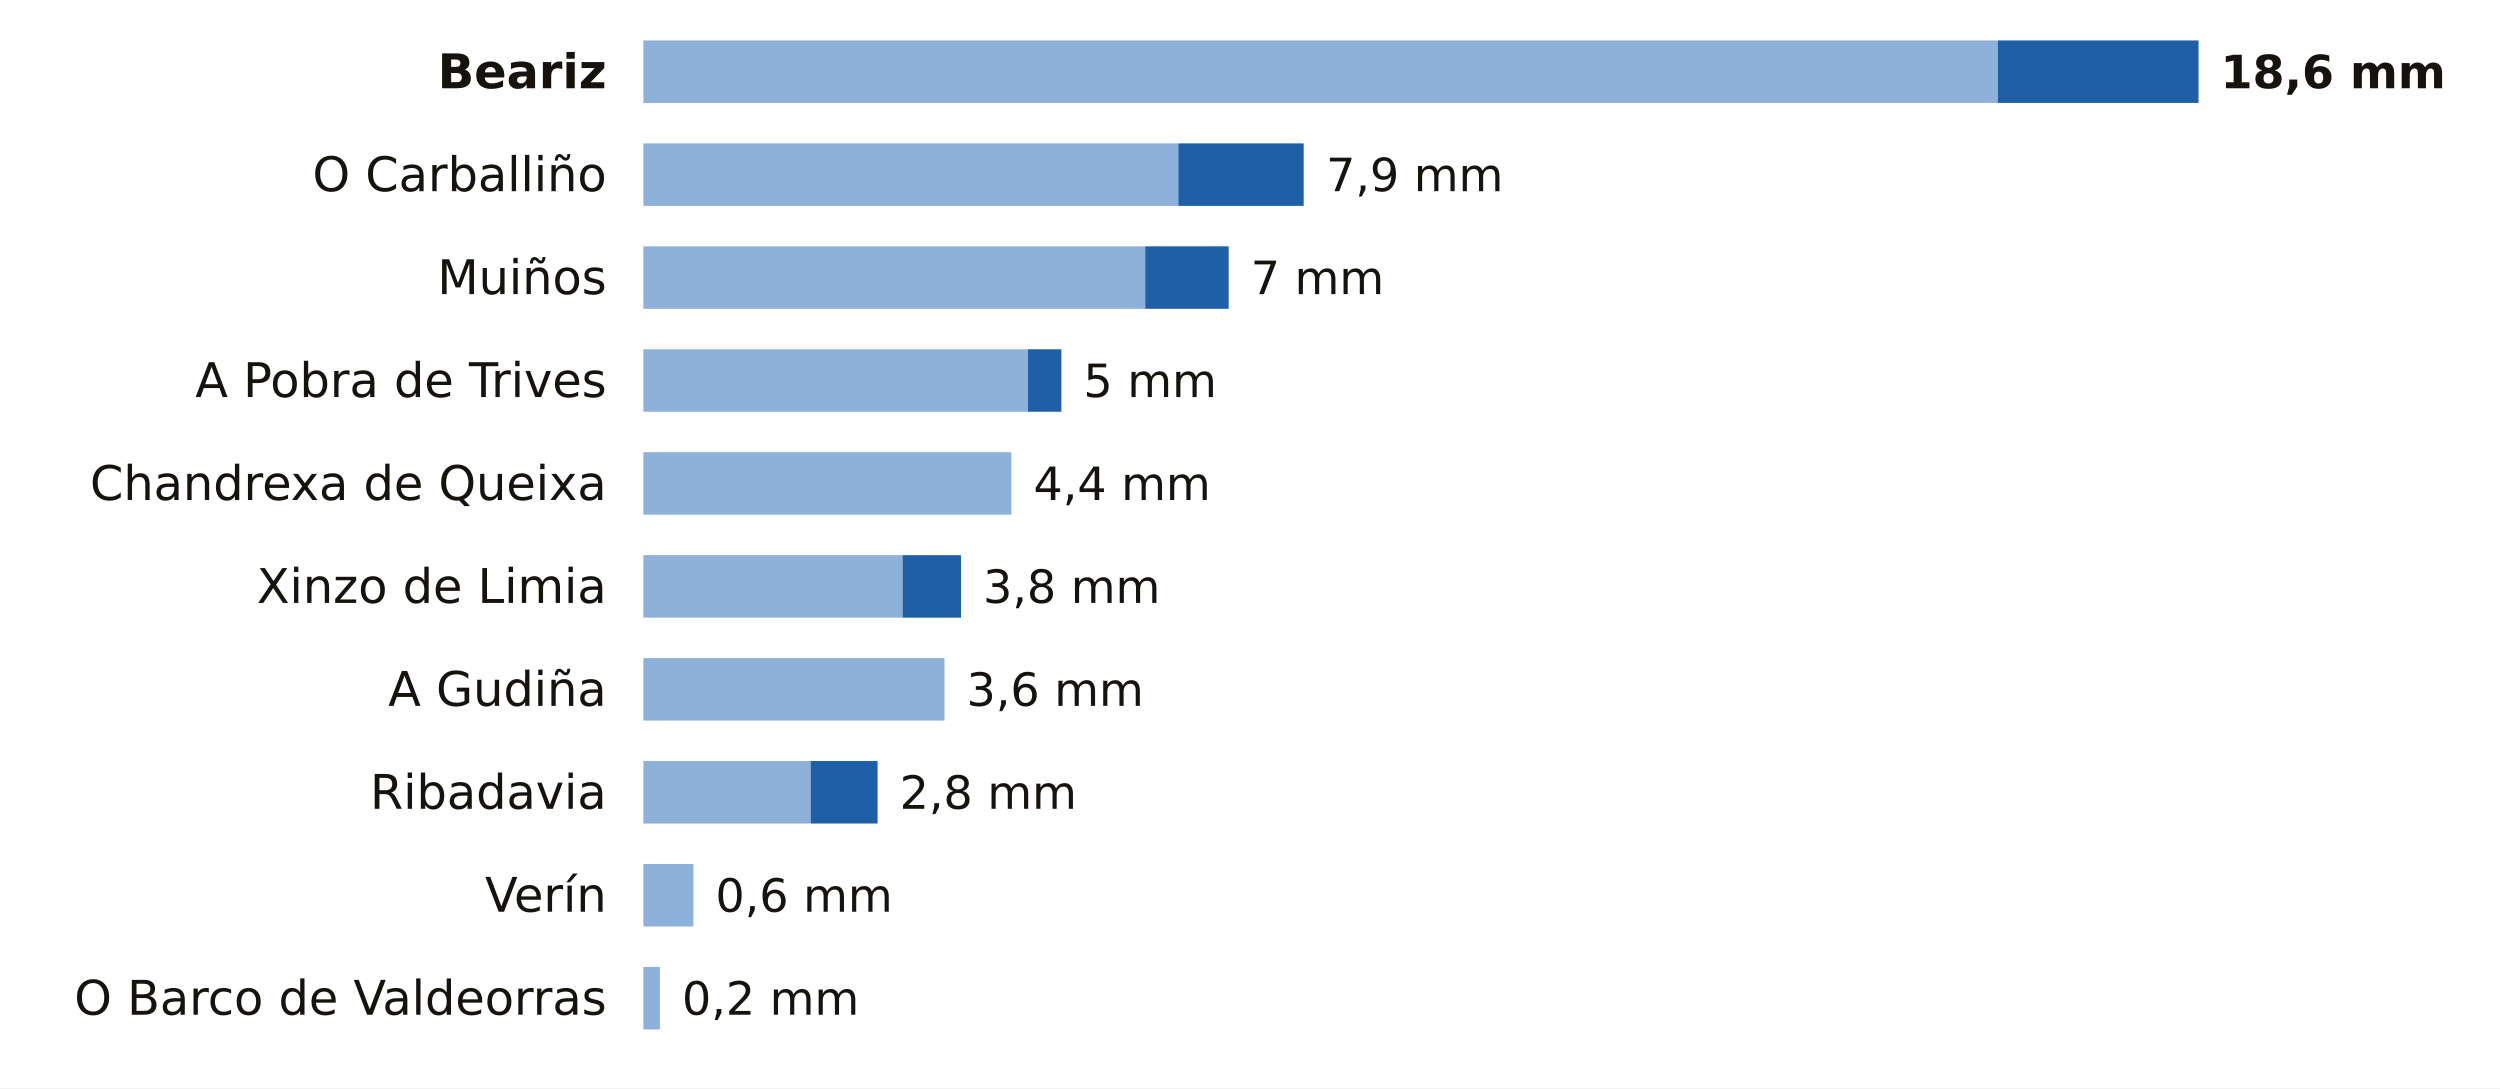
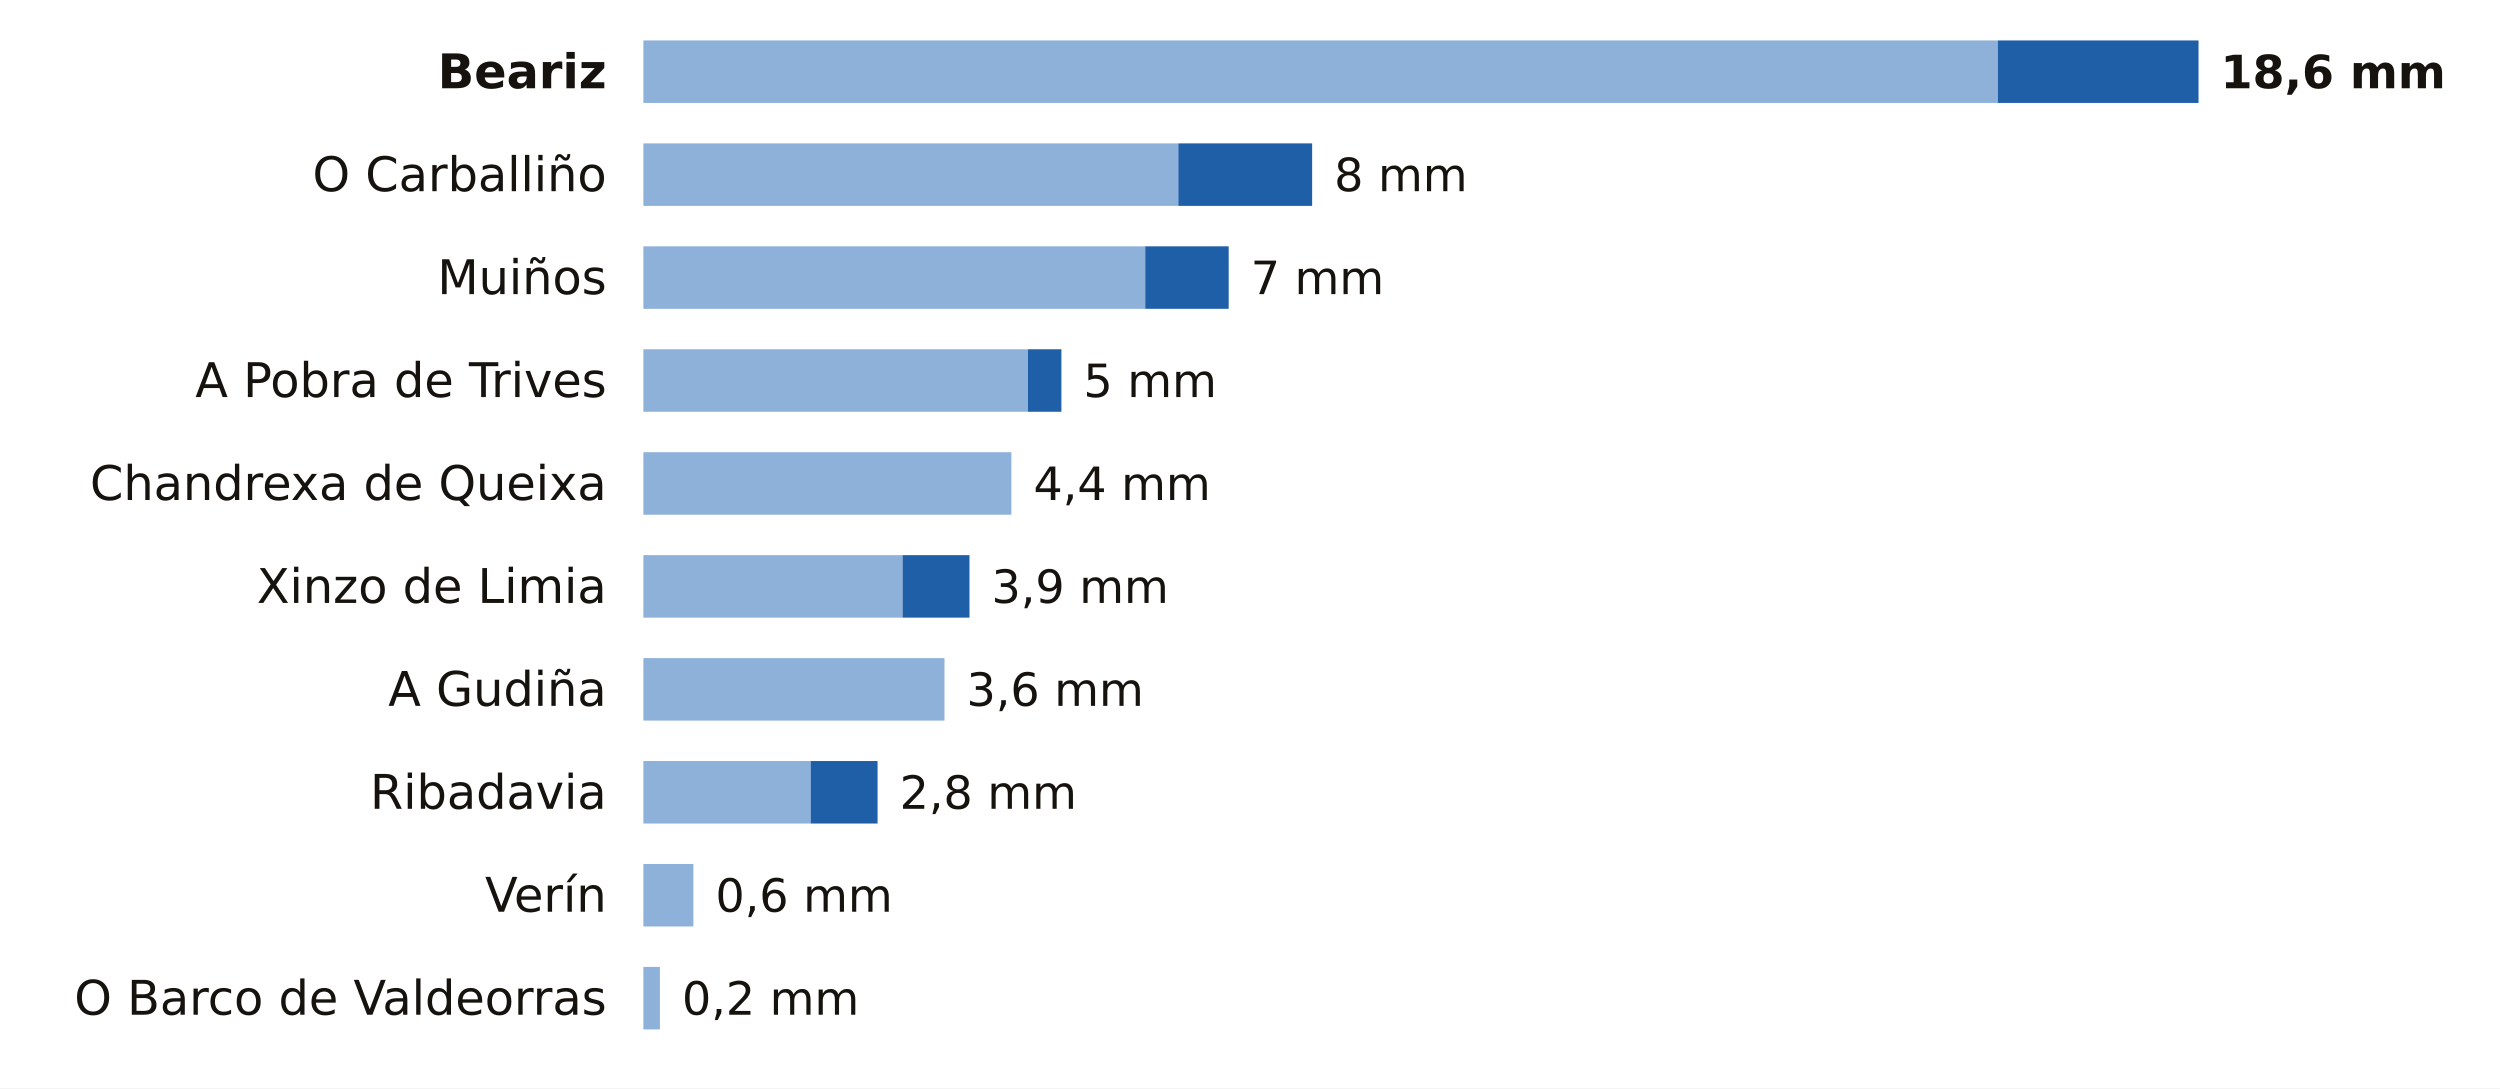
<svg xmlns="http://www.w3.org/2000/svg" viewBox="0 0 680 296" width="680" height="296" role="img" aria-label="La lluvia de los últimos 7 días en las estaciones de AEMET de Ourense">
  <rect width="680" height="296" fill="#FFFFFF" />
  <text x="165.0" y="24.0" font-size="13" fill="#16130F" text-anchor="end" font-weight="600" font-family="Public Sans, DejaVu Sans, Arial, sans-serif">Beariz</text>
  <rect x="175" y="11" width="368.4" height="17" fill="#8EB1DA" />
  <rect x="543.4" y="11" width="54.6" height="17" fill="#1F5FA8" />
  <text x="604.0" y="24.0" font-size="12.5" fill="#16130F" text-anchor="start" font-weight="700" font-family="Public Sans, DejaVu Sans, Arial, sans-serif">18,6 mm</text>
  <text x="165.0" y="52.0" font-size="13" fill="#16130F" text-anchor="end" font-weight="400" font-family="Public Sans, DejaVu Sans, Arial, sans-serif">O Carballiño</text>
  <rect x="175" y="39" width="145.5" height="17" fill="#8EB1DA" />
-   <rect x="320.5" y="39" width="34.1" height="17" fill="#1F5FA8" />
-   <text x="360.7" y="52.0" font-size="12.5" fill="#16130F" text-anchor="start" font-weight="500" font-family="Public Sans, DejaVu Sans, Arial, sans-serif">7,9 mm</text>
+   <rect x="320.5" y="39" width="36.4" height="17" fill="#1F5FA8" />
+   <text x="362.9" y="52.0" font-size="12.5" fill="#16130F" text-anchor="start" font-weight="500" font-family="Public Sans, DejaVu Sans, Arial, sans-serif">8 mm</text>
  <text x="165.0" y="80.0" font-size="13" fill="#16130F" text-anchor="end" font-weight="400" font-family="Public Sans, DejaVu Sans, Arial, sans-serif">Muiños</text>
  <rect x="175" y="67" width="136.5" height="17" fill="#8EB1DA" />
  <rect x="311.5" y="67" width="22.7" height="17" fill="#1F5FA8" />
  <text x="340.2" y="80.0" font-size="12.5" fill="#16130F" text-anchor="start" font-weight="500" font-family="Public Sans, DejaVu Sans, Arial, sans-serif">7 mm</text>
  <text x="165.0" y="108.0" font-size="13" fill="#16130F" text-anchor="end" font-weight="400" font-family="Public Sans, DejaVu Sans, Arial, sans-serif">A Pobra de Trives</text>
  <rect x="175" y="95" width="104.6" height="17" fill="#8EB1DA" />
  <rect x="279.6" y="95" width="9.1" height="17" fill="#1F5FA8" />
  <text x="294.7" y="108.0" font-size="12.5" fill="#16130F" text-anchor="start" font-weight="500" font-family="Public Sans, DejaVu Sans, Arial, sans-serif">5 mm</text>
  <text x="165.0" y="136.0" font-size="13" fill="#16130F" text-anchor="end" font-weight="400" font-family="Public Sans, DejaVu Sans, Arial, sans-serif">Chandrexa de Queixa</text>
  <rect x="175" y="123" width="100.1" height="17" fill="#8EB1DA" />
  <text x="281.1" y="136.0" font-size="12.5" fill="#16130F" text-anchor="start" font-weight="500" font-family="Public Sans, DejaVu Sans, Arial, sans-serif">4,4 mm</text>
  <text x="165.0" y="164.0" font-size="13" fill="#16130F" text-anchor="end" font-weight="400" font-family="Public Sans, DejaVu Sans, Arial, sans-serif">Xinzo de Limia</text>
  <rect x="175" y="151" width="70.5" height="17" fill="#8EB1DA" />
-   <rect x="245.5" y="151" width="15.9" height="17" fill="#1F5FA8" />
-   <text x="267.4" y="164.0" font-size="12.5" fill="#16130F" text-anchor="start" font-weight="500" font-family="Public Sans, DejaVu Sans, Arial, sans-serif">3,8 mm</text>
+   <rect x="245.5" y="151" width="18.2" height="17" fill="#1F5FA8" />
+   <text x="269.7" y="164.0" font-size="12.5" fill="#16130F" text-anchor="start" font-weight="500" font-family="Public Sans, DejaVu Sans, Arial, sans-serif">3,9 mm</text>
  <text x="165.0" y="192.0" font-size="13" fill="#16130F" text-anchor="end" font-weight="400" font-family="Public Sans, DejaVu Sans, Arial, sans-serif">A Gudiña</text>
  <rect x="175" y="179" width="81.9" height="17" fill="#8EB1DA" />
  <text x="262.9" y="192.0" font-size="12.5" fill="#16130F" text-anchor="start" font-weight="500" font-family="Public Sans, DejaVu Sans, Arial, sans-serif">3,6 mm</text>
  <text x="165.0" y="220.0" font-size="13" fill="#16130F" text-anchor="end" font-weight="400" font-family="Public Sans, DejaVu Sans, Arial, sans-serif">Ribadavia</text>
  <rect x="175" y="207" width="45.5" height="17" fill="#8EB1DA" />
  <rect x="220.5" y="207" width="18.2" height="17" fill="#1F5FA8" />
  <text x="244.7" y="220.0" font-size="12.5" fill="#16130F" text-anchor="start" font-weight="500" font-family="Public Sans, DejaVu Sans, Arial, sans-serif">2,8 mm</text>
  <text x="165.0" y="248.0" font-size="13" fill="#16130F" text-anchor="end" font-weight="400" font-family="Public Sans, DejaVu Sans, Arial, sans-serif">Verín</text>
  <rect x="175" y="235" width="13.6" height="17" fill="#8EB1DA" />
  <text x="194.6" y="248.0" font-size="12.5" fill="#16130F" text-anchor="start" font-weight="500" font-family="Public Sans, DejaVu Sans, Arial, sans-serif">0,6 mm</text>
  <text x="165.0" y="276.0" font-size="13" fill="#16130F" text-anchor="end" font-weight="400" font-family="Public Sans, DejaVu Sans, Arial, sans-serif">O Barco de Valdeorras</text>
  <rect x="175" y="263" width="4.5" height="17" fill="#8EB1DA" />
  <text x="185.5" y="276.0" font-size="12.5" fill="#16130F" text-anchor="start" font-weight="500" font-family="Public Sans, DejaVu Sans, Arial, sans-serif">0,2 mm</text>
</svg>
